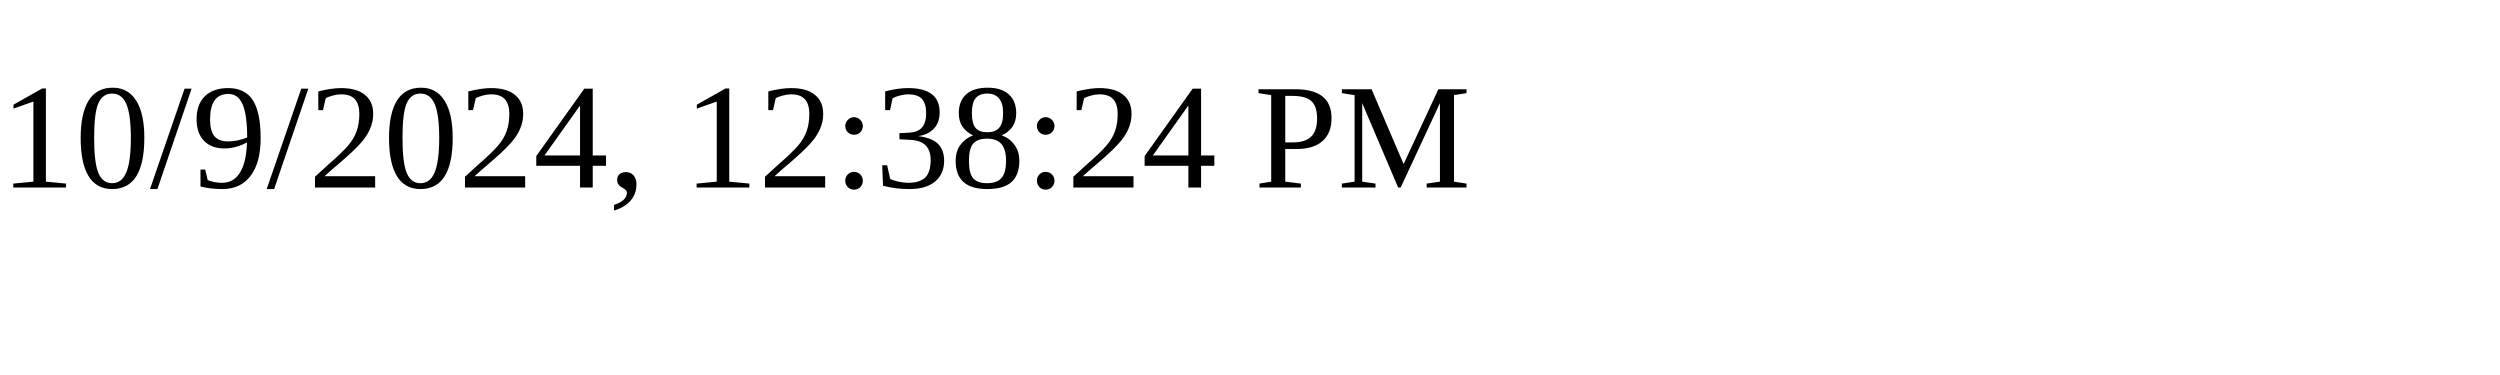
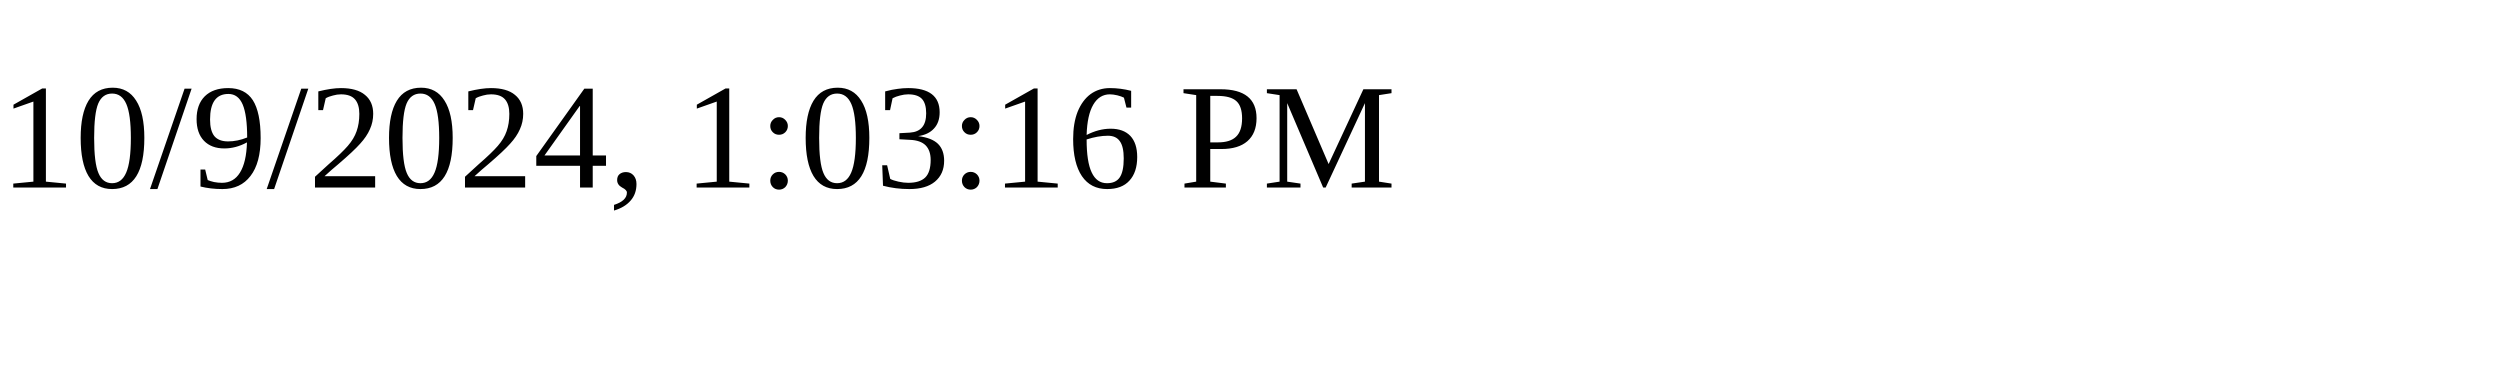
<svg xmlns="http://www.w3.org/2000/svg" height="30" width="200">
-   <text x="0" y="15">10/9/2024, 12:38:24 PM</text>
+   <text x="0" y="15">10/9/2024, 1:03:16 PM</text>
</svg>
